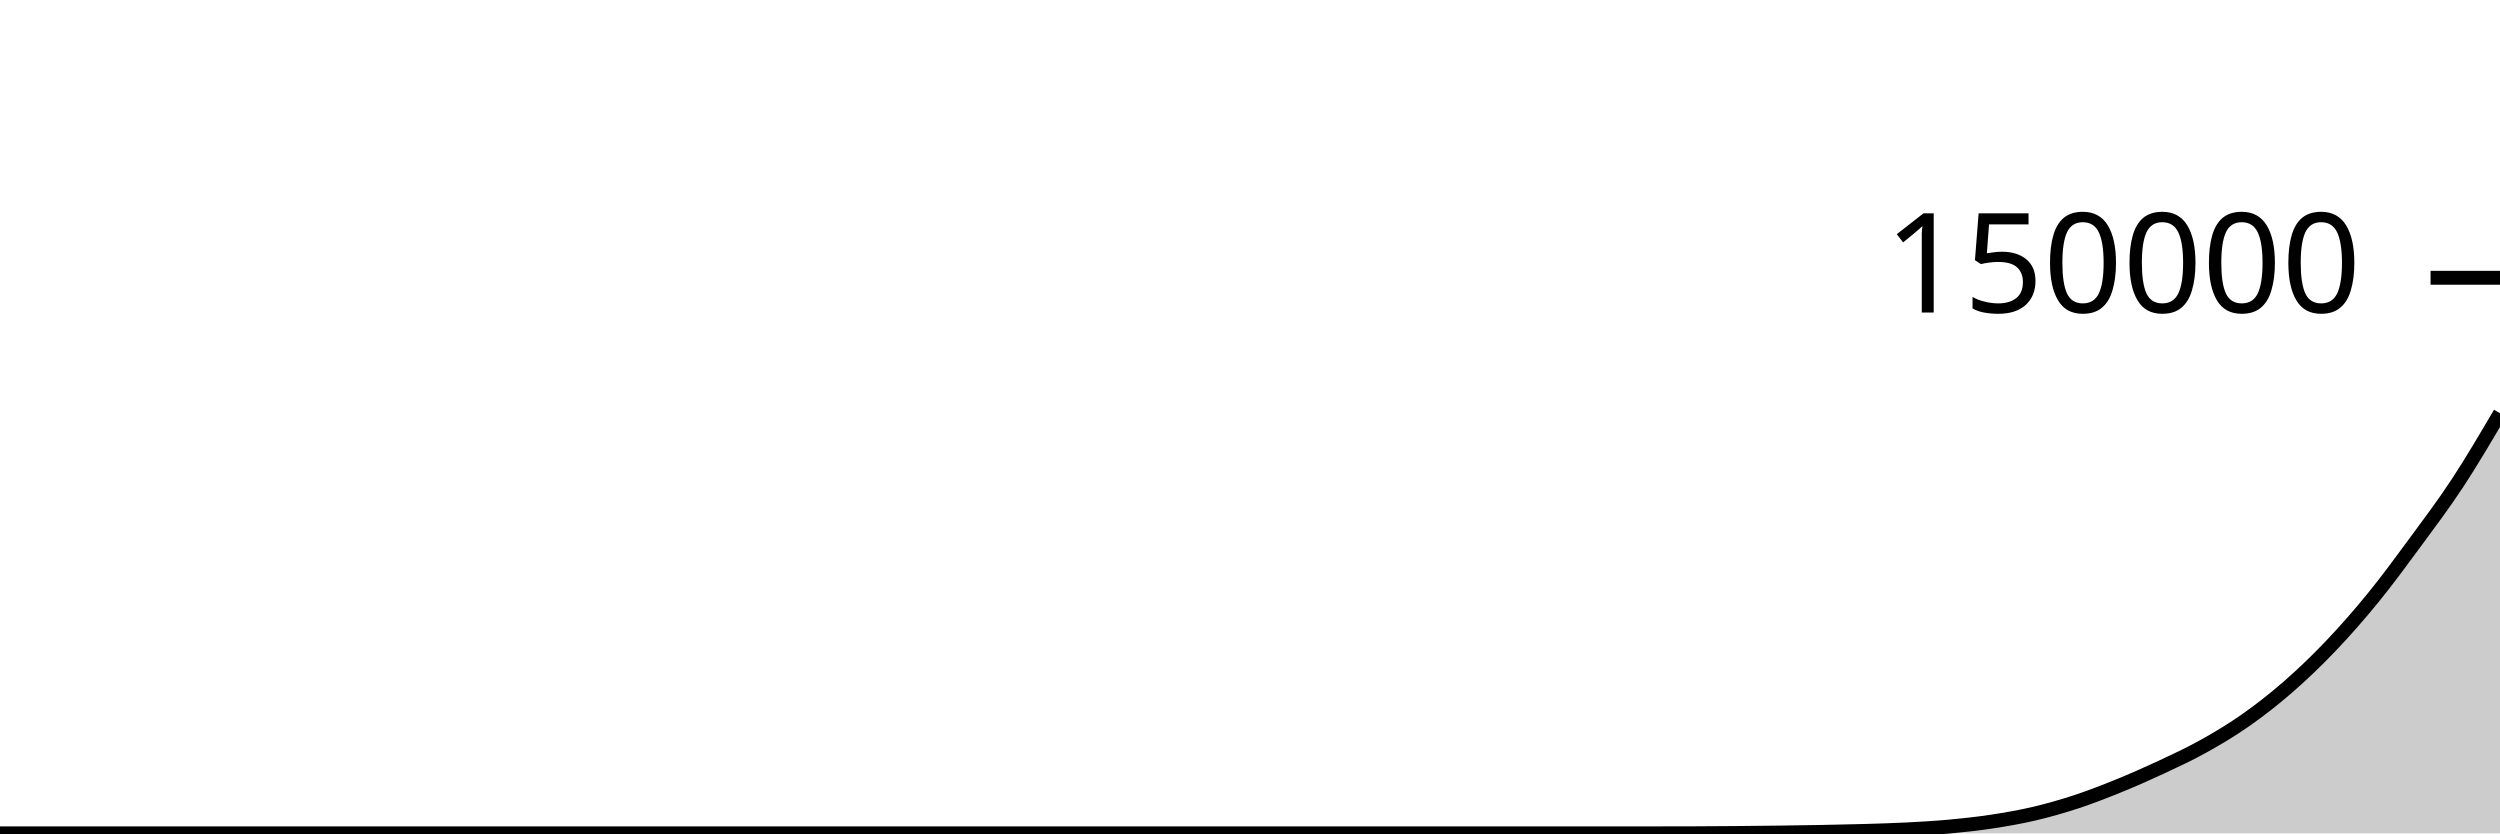
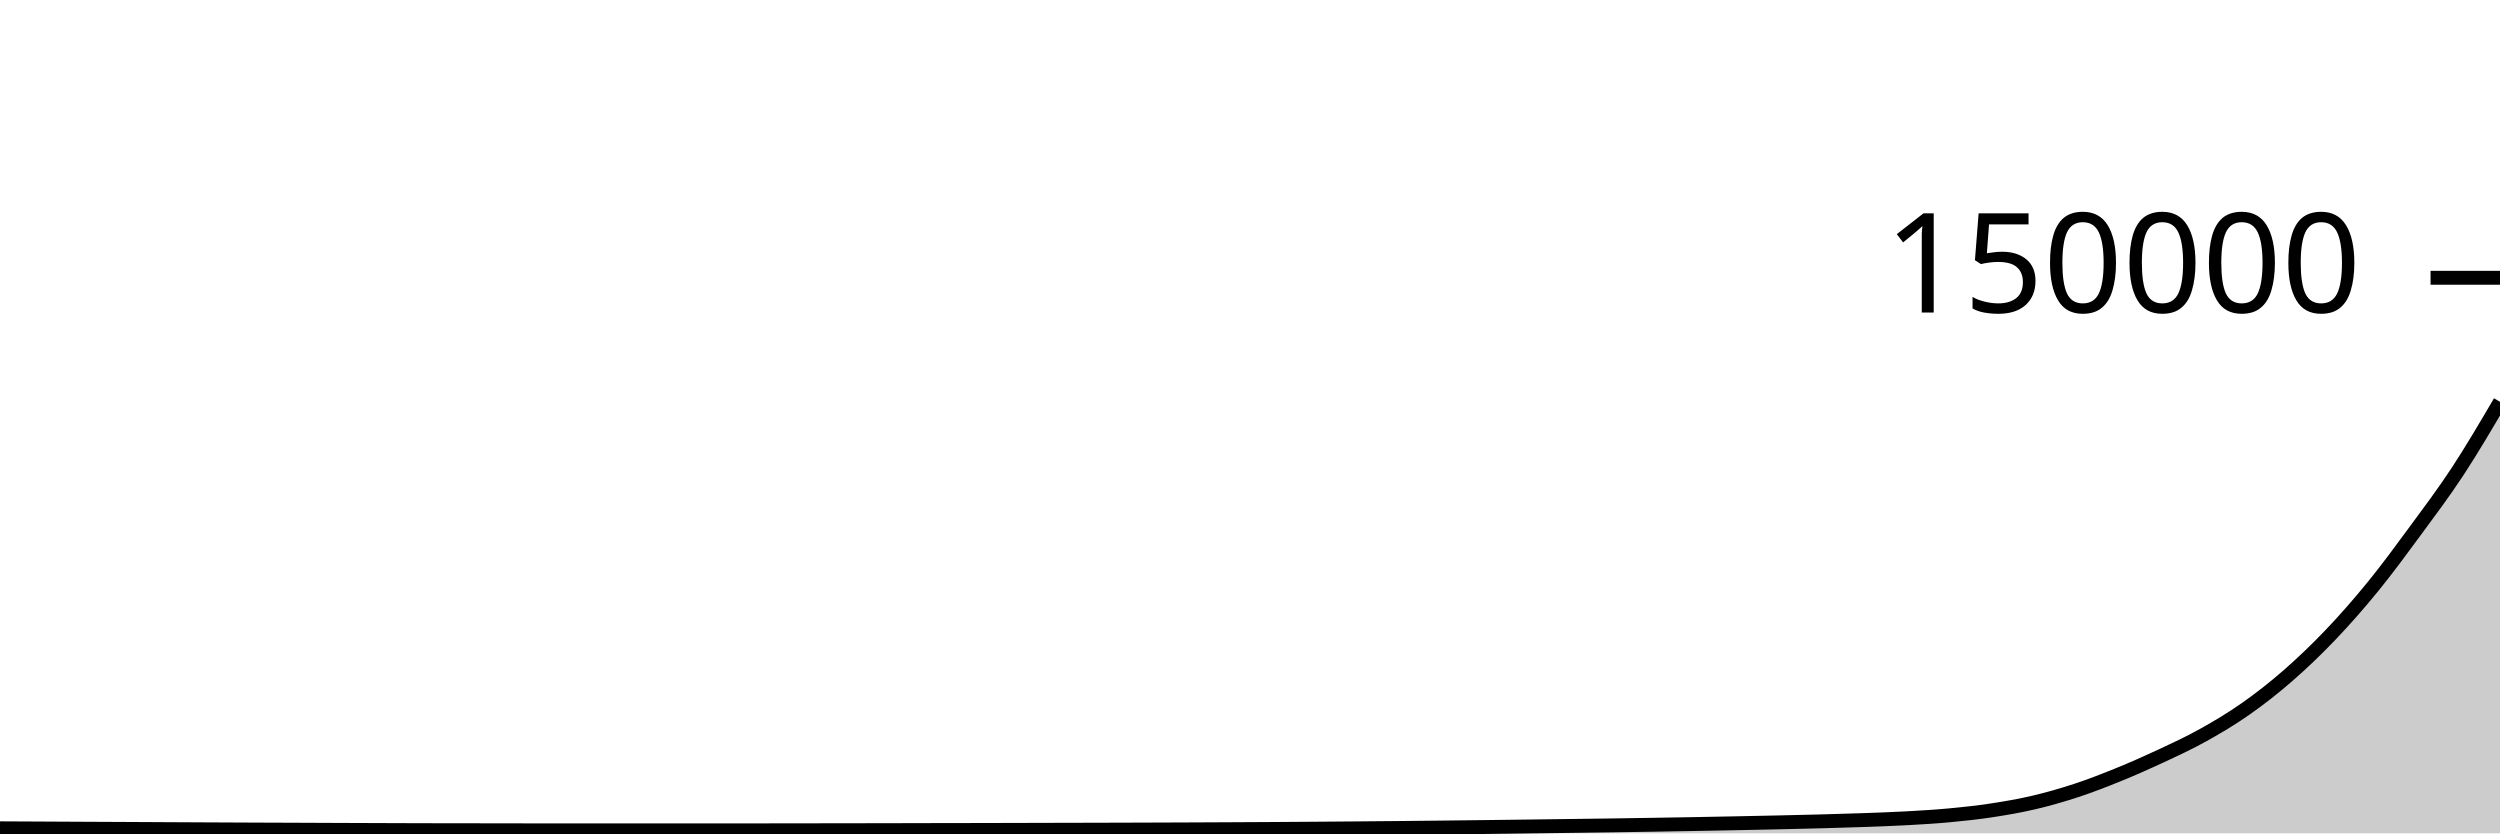
<svg xmlns="http://www.w3.org/2000/svg" viewBox="0 0 180 60">
  <g transform="translate(0,20)">
-     <path class="area" fill="rgba(0, 0, 0, 0.2)" d="M0,40C1.017,40,2.034,40,3.051,40C4.068,40,5.085,40,6.102,40C7.119,40,8.136,40,9.153,40C10.169,40,11.186,40,12.203,40C13.22,40,14.237,40,15.254,40C16.271,40,17.288,40,18.305,40C19.322,40,20.339,40,21.356,40C22.373,40,23.39,40,24.407,40C25.424,40,26.441,40,27.458,40C28.475,40,29.492,40,30.508,40C31.525,40,32.542,40,33.559,40C34.576,40,35.593,40,36.61,40C37.627,40,38.644,40,39.661,40C40.678,40,41.695,40,42.712,40C43.729,40,44.746,40,45.763,40C46.78,40,47.797,40,48.814,40C49.831,40,50.847,40,51.864,40C52.881,40,53.898,40,54.915,40C55.932,40,56.949,40,57.966,40C58.983,40,60,40,61.017,40C62.034,40,63.051,40,64.068,40C65.085,40,66.102,40,67.119,40C68.136,40,69.153,40,70.169,40C71.186,40,72.203,40,73.22,40C74.237,40,75.254,40,76.271,40C77.288,40,78.305,40,79.322,40C80.339,40,81.356,40,82.373,40C83.39,40,84.407,40,85.424,40C86.441,40,87.458,40,88.475,40C89.492,40,90.508,40,91.525,40C92.542,40,93.559,40,94.576,40C95.593,40,96.61,40,97.627,40C98.644,40,99.661,40,100.678,40C101.695,40,102.712,40,103.729,40C104.746,40,105.763,40,106.78,40C107.797,40,108.814,40,109.831,40C110.847,40,111.864,40,112.881,40C113.898,40,114.915,40,115.932,40C116.949,40,117.966,40,118.983,40C120,40,121.017,39.998,122.034,39.994C123.051,39.989,124.068,39.984,125.085,39.975C126.102,39.967,127.119,39.956,128.136,39.943C129.153,39.93,130.169,39.916,131.186,39.896C132.203,39.877,133.22,39.857,134.237,39.827C135.254,39.797,136.271,39.769,137.288,39.717C138.305,39.665,139.322,39.607,140.339,39.514C141.356,39.421,142.373,39.311,143.39,39.157C144.407,39.003,145.424,38.827,146.441,38.589C147.458,38.35,148.475,38.061,149.492,37.727C150.508,37.392,151.525,36.996,152.542,36.582C153.559,36.169,154.576,35.72,155.593,35.246C156.61,34.771,157.627,34.3,158.644,33.734C159.661,33.168,160.678,32.562,161.695,31.849C162.712,31.135,163.729,30.34,164.746,29.454C165.763,28.567,166.78,27.593,167.797,26.528C168.814,25.462,169.831,24.307,170.847,23.06C171.864,21.813,172.881,20.427,173.898,19.044C174.915,17.662,175.932,16.314,176.949,14.766C177.966,13.217,178.983,11.485,180,9.753L180,40C178.983,40,177.966,40,176.949,40C175.932,40,174.915,40,173.898,40C172.881,40,171.864,40,170.847,40C169.831,40,168.814,40,167.797,40C166.78,40,165.763,40,164.746,40C163.729,40,162.712,40,161.695,40C160.678,40,159.661,40,158.644,40C157.627,40,156.61,40,155.593,40C154.576,40,153.559,40,152.542,40C151.525,40,150.508,40,149.492,40C148.475,40,147.458,40,146.441,40C145.424,40,144.407,40,143.39,40C142.373,40,141.356,40,140.339,40C139.322,40,138.305,40,137.288,40C136.271,40,135.254,40,134.237,40C133.22,40,132.203,40,131.186,40C130.169,40,129.153,40,128.136,40C127.119,40,126.102,40,125.085,40C124.068,40,123.051,40,122.034,40C121.017,40,120,40,118.983,40C117.966,40,116.949,40,115.932,40C114.915,40,113.898,40,112.881,40C111.864,40,110.847,40,109.831,40C108.814,40,107.797,40,106.78,40C105.763,40,104.746,40,103.729,40C102.712,40,101.695,40,100.678,40C99.661,40,98.644,40,97.627,40C96.61,40,95.593,40,94.576,40C93.559,40,92.542,40,91.525,40C90.508,40,89.492,40,88.475,40C87.458,40,86.441,40,85.424,40C84.407,40,83.39,40,82.373,40C81.356,40,80.339,40,79.322,40C78.305,40,77.288,40,76.271,40C75.254,40,74.237,40,73.22,40C72.203,40,71.186,40,70.169,40C69.153,40,68.136,40,67.119,40C66.102,40,65.085,40,64.068,40C63.051,40,62.034,40,61.017,40C60,40,58.983,40,57.966,40C56.949,40,55.932,40,54.915,40C53.898,40,52.881,40,51.864,40C50.847,40,49.831,40,48.814,40C47.797,40,46.78,40,45.763,40C44.746,40,43.729,40,42.712,40C41.695,40,40.678,40,39.661,40C38.644,40,37.627,40,36.61,40C35.593,40,34.576,40,33.559,40C32.542,40,31.525,40,30.508,40C29.492,40,28.475,40,27.458,40C26.441,40,25.424,40,24.407,40C23.39,40,22.373,40,21.356,40C20.339,40,19.322,40,18.305,40C17.288,40,16.271,40,15.254,40C14.237,40,13.22,40,12.203,40C11.186,40,10.169,40,9.153,40C8.136,40,7.119,40,6.102,40C5.085,40,4.068,40,3.051,40C2.034,40,1.017,40,0,40Z" />
-     <path class="line" stroke="black" fill="none" d="M0,40C1.017,40,2.034,40,3.051,40C4.068,40,5.085,40,6.102,40C7.119,40,8.136,40,9.153,40C10.169,40,11.186,40,12.203,40C13.22,40,14.237,40,15.254,40C16.271,40,17.288,40,18.305,40C19.322,40,20.339,40,21.356,40C22.373,40,23.39,40,24.407,40C25.424,40,26.441,40,27.458,40C28.475,40,29.492,40,30.508,40C31.525,40,32.542,40,33.559,40C34.576,40,35.593,40,36.61,40C37.627,40,38.644,40,39.661,40C40.678,40,41.695,40,42.712,40C43.729,40,44.746,40,45.763,40C46.78,40,47.797,40,48.814,40C49.831,40,50.847,40,51.864,40C52.881,40,53.898,40,54.915,40C55.932,40,56.949,40,57.966,40C58.983,40,60,40,61.017,40C62.034,40,63.051,40,64.068,40C65.085,40,66.102,40,67.119,40C68.136,40,69.153,40,70.169,40C71.186,40,72.203,40,73.22,40C74.237,40,75.254,40,76.271,40C77.288,40,78.305,40,79.322,40C80.339,40,81.356,40,82.373,40C83.39,40,84.407,40,85.424,40C86.441,40,87.458,40,88.475,40C89.492,40,90.508,40,91.525,40C92.542,40,93.559,40,94.576,40C95.593,40,96.61,40,97.627,40C98.644,40,99.661,40,100.678,40C101.695,40,102.712,40,103.729,40C104.746,40,105.763,40,106.78,40C107.797,40,108.814,40,109.831,40C110.847,40,111.864,40,112.881,40C113.898,40,114.915,40,115.932,40C116.949,40,117.966,40,118.983,40C120,40,121.017,39.998,122.034,39.994C123.051,39.989,124.068,39.984,125.085,39.975C126.102,39.967,127.119,39.956,128.136,39.943C129.153,39.93,130.169,39.916,131.186,39.896C132.203,39.877,133.22,39.857,134.237,39.827C135.254,39.797,136.271,39.769,137.288,39.717C138.305,39.665,139.322,39.607,140.339,39.514C141.356,39.421,142.373,39.311,143.39,39.157C144.407,39.003,145.424,38.827,146.441,38.589C147.458,38.35,148.475,38.061,149.492,37.727C150.508,37.392,151.525,36.996,152.542,36.582C153.559,36.169,154.576,35.72,155.593,35.246C156.61,34.771,157.627,34.3,158.644,33.734C159.661,33.168,160.678,32.562,161.695,31.849C162.712,31.135,163.729,30.34,164.746,29.454C165.763,28.567,166.78,27.593,167.797,26.528C168.814,25.462,169.831,24.307,170.847,23.06C171.864,21.813,172.881,20.427,173.898,19.044C174.915,17.662,175.932,16.314,176.949,14.766C177.966,13.217,178.983,11.485,180,9.753" />
+     <path class="area" fill="rgba(0, 0, 0, 0.2)" d="M0,39.637C1.017,39.642,2.034,39.647,3.051,39.652C4.068,39.657,5.085,39.663,6.102,39.668C7.119,39.673,8.136,39.677,9.153,39.682C10.169,39.687,11.186,39.693,12.203,39.698C13.22,39.703,14.237,39.708,15.254,39.713C16.271,39.718,17.288,39.723,18.305,39.727C19.322,39.731,20.339,39.734,21.356,39.738C22.373,39.742,23.39,39.747,24.407,39.751C25.424,39.755,26.441,39.759,27.458,39.762C28.475,39.766,29.492,39.77,30.508,39.772C31.525,39.775,32.542,39.775,33.559,39.776C34.576,39.777,35.593,39.779,36.61,39.781C37.627,39.782,38.644,39.784,39.661,39.785C40.678,39.785,41.695,39.786,42.712,39.786C43.729,39.786,44.746,39.786,45.763,39.786C46.78,39.786,47.797,39.785,48.814,39.785C49.831,39.784,50.847,39.784,51.864,39.783C52.881,39.783,53.898,39.783,54.915,39.783C55.932,39.783,56.949,39.781,57.966,39.779C58.983,39.778,60,39.777,61.017,39.775C62.034,39.774,63.051,39.772,64.068,39.77C65.085,39.768,66.102,39.765,67.119,39.763C68.136,39.761,69.153,39.76,70.169,39.758C71.186,39.756,72.203,39.754,73.22,39.751C74.237,39.749,75.254,39.746,76.271,39.743C77.288,39.741,78.305,39.739,79.322,39.736C80.339,39.733,81.356,39.731,82.373,39.727C83.39,39.724,84.407,39.72,85.424,39.716C86.441,39.712,87.458,39.707,88.475,39.702C89.492,39.697,90.508,39.692,91.525,39.686C92.542,39.679,93.559,39.672,94.576,39.665C95.593,39.657,96.61,39.65,97.627,39.642C98.644,39.634,99.661,39.624,100.678,39.615C101.695,39.605,102.712,39.595,103.729,39.583C104.746,39.572,105.763,39.56,106.78,39.548C107.797,39.536,108.814,39.523,109.831,39.51C110.847,39.497,111.864,39.484,112.881,39.47C113.898,39.457,114.915,39.445,115.932,39.43C116.949,39.416,117.966,39.399,118.983,39.383C120,39.366,121.017,39.349,122.034,39.331C123.051,39.313,124.068,39.294,125.085,39.273C126.102,39.253,127.119,39.232,128.136,39.209C129.153,39.186,130.169,39.163,131.186,39.136C132.203,39.108,133.22,39.08,134.237,39.043C135.254,39.006,136.271,38.971,137.288,38.915C138.305,38.858,139.322,38.8,140.339,38.705C141.356,38.611,142.373,38.501,143.39,38.347C144.407,38.192,145.424,38.016,146.441,37.778C147.458,37.539,148.475,37.249,149.492,36.914C150.508,36.58,151.525,36.183,152.542,35.769C153.559,35.355,154.576,34.906,155.593,34.431C156.61,33.956,157.627,33.485,158.644,32.918C159.661,32.352,160.678,31.746,161.695,31.032C162.712,30.318,163.729,29.523,164.746,28.635C165.763,27.748,166.78,26.774,167.797,25.709C168.814,24.643,169.831,23.487,170.847,22.24C171.864,20.992,172.881,19.606,173.898,18.223C174.915,16.84,175.932,15.492,176.949,13.943C177.966,12.394,178.983,10.662,180,8.929L180,40C178.983,40,177.966,40,176.949,40C175.932,40,174.915,40,173.898,40C172.881,40,171.864,40,170.847,40C169.831,40,168.814,40,167.797,40C166.78,40,165.763,40,164.746,40C163.729,40,162.712,40,161.695,40C160.678,40,159.661,40,158.644,40C157.627,40,156.61,40,155.593,40C154.576,40,153.559,40,152.542,40C151.525,40,150.508,40,149.492,40C148.475,40,147.458,40,146.441,40C145.424,40,144.407,40,143.39,40C142.373,40,141.356,40,140.339,40C139.322,40,138.305,40,137.288,40C136.271,40,135.254,40,134.237,40C133.22,40,132.203,40,131.186,40C130.169,40,129.153,40,128.136,40C127.119,40,126.102,40,125.085,40C124.068,40,123.051,40,122.034,40C121.017,40,120,40,118.983,40C117.966,40,116.949,40,115.932,40C114.915,40,113.898,40,112.881,40C111.864,40,110.847,40,109.831,40C108.814,40,107.797,40,106.78,40C105.763,40,104.746,40,103.729,40C102.712,40,101.695,40,100.678,40C99.661,40,98.644,40,97.627,40C96.61,40,95.593,40,94.576,40C93.559,40,92.542,40,91.525,40C90.508,40,89.492,40,88.475,40C87.458,40,86.441,40,85.424,40C84.407,40,83.39,40,82.373,40C81.356,40,80.339,40,79.322,40C78.305,40,77.288,40,76.271,40C75.254,40,74.237,40,73.22,40C72.203,40,71.186,40,70.169,40C69.153,40,68.136,40,67.119,40C66.102,40,65.085,40,64.068,40C63.051,40,62.034,40,61.017,40C60,40,58.983,40,57.966,40C56.949,40,55.932,40,54.915,40C53.898,40,52.881,40,51.864,40C50.847,40,49.831,40,48.814,40C47.797,40,46.78,40,45.763,40C44.746,40,43.729,40,42.712,40C41.695,40,40.678,40,39.661,40C38.644,40,37.627,40,36.61,40C35.593,40,34.576,40,33.559,40C32.542,40,31.525,40,30.508,40C29.492,40,28.475,40,27.458,40C26.441,40,25.424,40,24.407,40C23.39,40,22.373,40,21.356,40C20.339,40,19.322,40,18.305,40C17.288,40,16.271,40,15.254,40C14.237,40,13.22,40,12.203,40C11.186,40,10.169,40,9.153,40C8.136,40,7.119,40,6.102,40C5.085,40,4.068,40,3.051,40C2.034,40,1.017,40,0,40Z" />
+     <path class="line" stroke="black" fill="none" d="M0,39.637C1.017,39.642,2.034,39.647,3.051,39.652C4.068,39.657,5.085,39.663,6.102,39.668C7.119,39.673,8.136,39.677,9.153,39.682C10.169,39.687,11.186,39.693,12.203,39.698C13.22,39.703,14.237,39.708,15.254,39.713C16.271,39.718,17.288,39.723,18.305,39.727C19.322,39.731,20.339,39.734,21.356,39.738C22.373,39.742,23.39,39.747,24.407,39.751C25.424,39.755,26.441,39.759,27.458,39.762C28.475,39.766,29.492,39.77,30.508,39.772C31.525,39.775,32.542,39.775,33.559,39.776C34.576,39.777,35.593,39.779,36.61,39.781C37.627,39.782,38.644,39.784,39.661,39.785C40.678,39.785,41.695,39.786,42.712,39.786C43.729,39.786,44.746,39.786,45.763,39.786C46.78,39.786,47.797,39.785,48.814,39.785C49.831,39.784,50.847,39.784,51.864,39.783C52.881,39.783,53.898,39.783,54.915,39.783C55.932,39.783,56.949,39.781,57.966,39.779C58.983,39.778,60,39.777,61.017,39.775C62.034,39.774,63.051,39.772,64.068,39.77C65.085,39.768,66.102,39.765,67.119,39.763C68.136,39.761,69.153,39.76,70.169,39.758C71.186,39.756,72.203,39.754,73.22,39.751C74.237,39.749,75.254,39.746,76.271,39.743C77.288,39.741,78.305,39.739,79.322,39.736C80.339,39.733,81.356,39.731,82.373,39.727C83.39,39.724,84.407,39.72,85.424,39.716C86.441,39.712,87.458,39.707,88.475,39.702C89.492,39.697,90.508,39.692,91.525,39.686C92.542,39.679,93.559,39.672,94.576,39.665C95.593,39.657,96.61,39.65,97.627,39.642C98.644,39.634,99.661,39.624,100.678,39.615C101.695,39.605,102.712,39.595,103.729,39.583C104.746,39.572,105.763,39.56,106.78,39.548C107.797,39.536,108.814,39.523,109.831,39.51C110.847,39.497,111.864,39.484,112.881,39.47C113.898,39.457,114.915,39.445,115.932,39.43C116.949,39.416,117.966,39.399,118.983,39.383C120,39.366,121.017,39.349,122.034,39.331C123.051,39.313,124.068,39.294,125.085,39.273C126.102,39.253,127.119,39.232,128.136,39.209C129.153,39.186,130.169,39.163,131.186,39.136C132.203,39.108,133.22,39.08,134.237,39.043C135.254,39.006,136.271,38.971,137.288,38.915C138.305,38.858,139.322,38.8,140.339,38.705C141.356,38.611,142.373,38.501,143.39,38.347C144.407,38.192,145.424,38.016,146.441,37.778C147.458,37.539,148.475,37.249,149.492,36.914C150.508,36.58,151.525,36.183,152.542,35.769C153.559,35.355,154.576,34.906,155.593,34.431C156.61,33.956,157.627,33.485,158.644,32.918C159.661,32.352,160.678,31.746,161.695,31.032C162.712,30.318,163.729,29.523,164.746,28.635C165.763,27.748,166.78,26.774,167.797,25.709C168.814,24.643,169.831,23.487,170.847,22.24C171.864,20.992,172.881,19.606,173.898,18.223C174.915,16.84,175.932,15.492,176.949,13.943C177.966,12.394,178.983,10.662,180,8.929" />
    <path class="axis-ceiling" stroke-width="1" stroke="black" fill="none" d="M175,0L180,0" />
    <text class="axis-ceiling-label" font-family="sans-serif" text-anchor="end" font-size="10px" x="170" y="2.5">150000</text>
  </g>
</svg>
